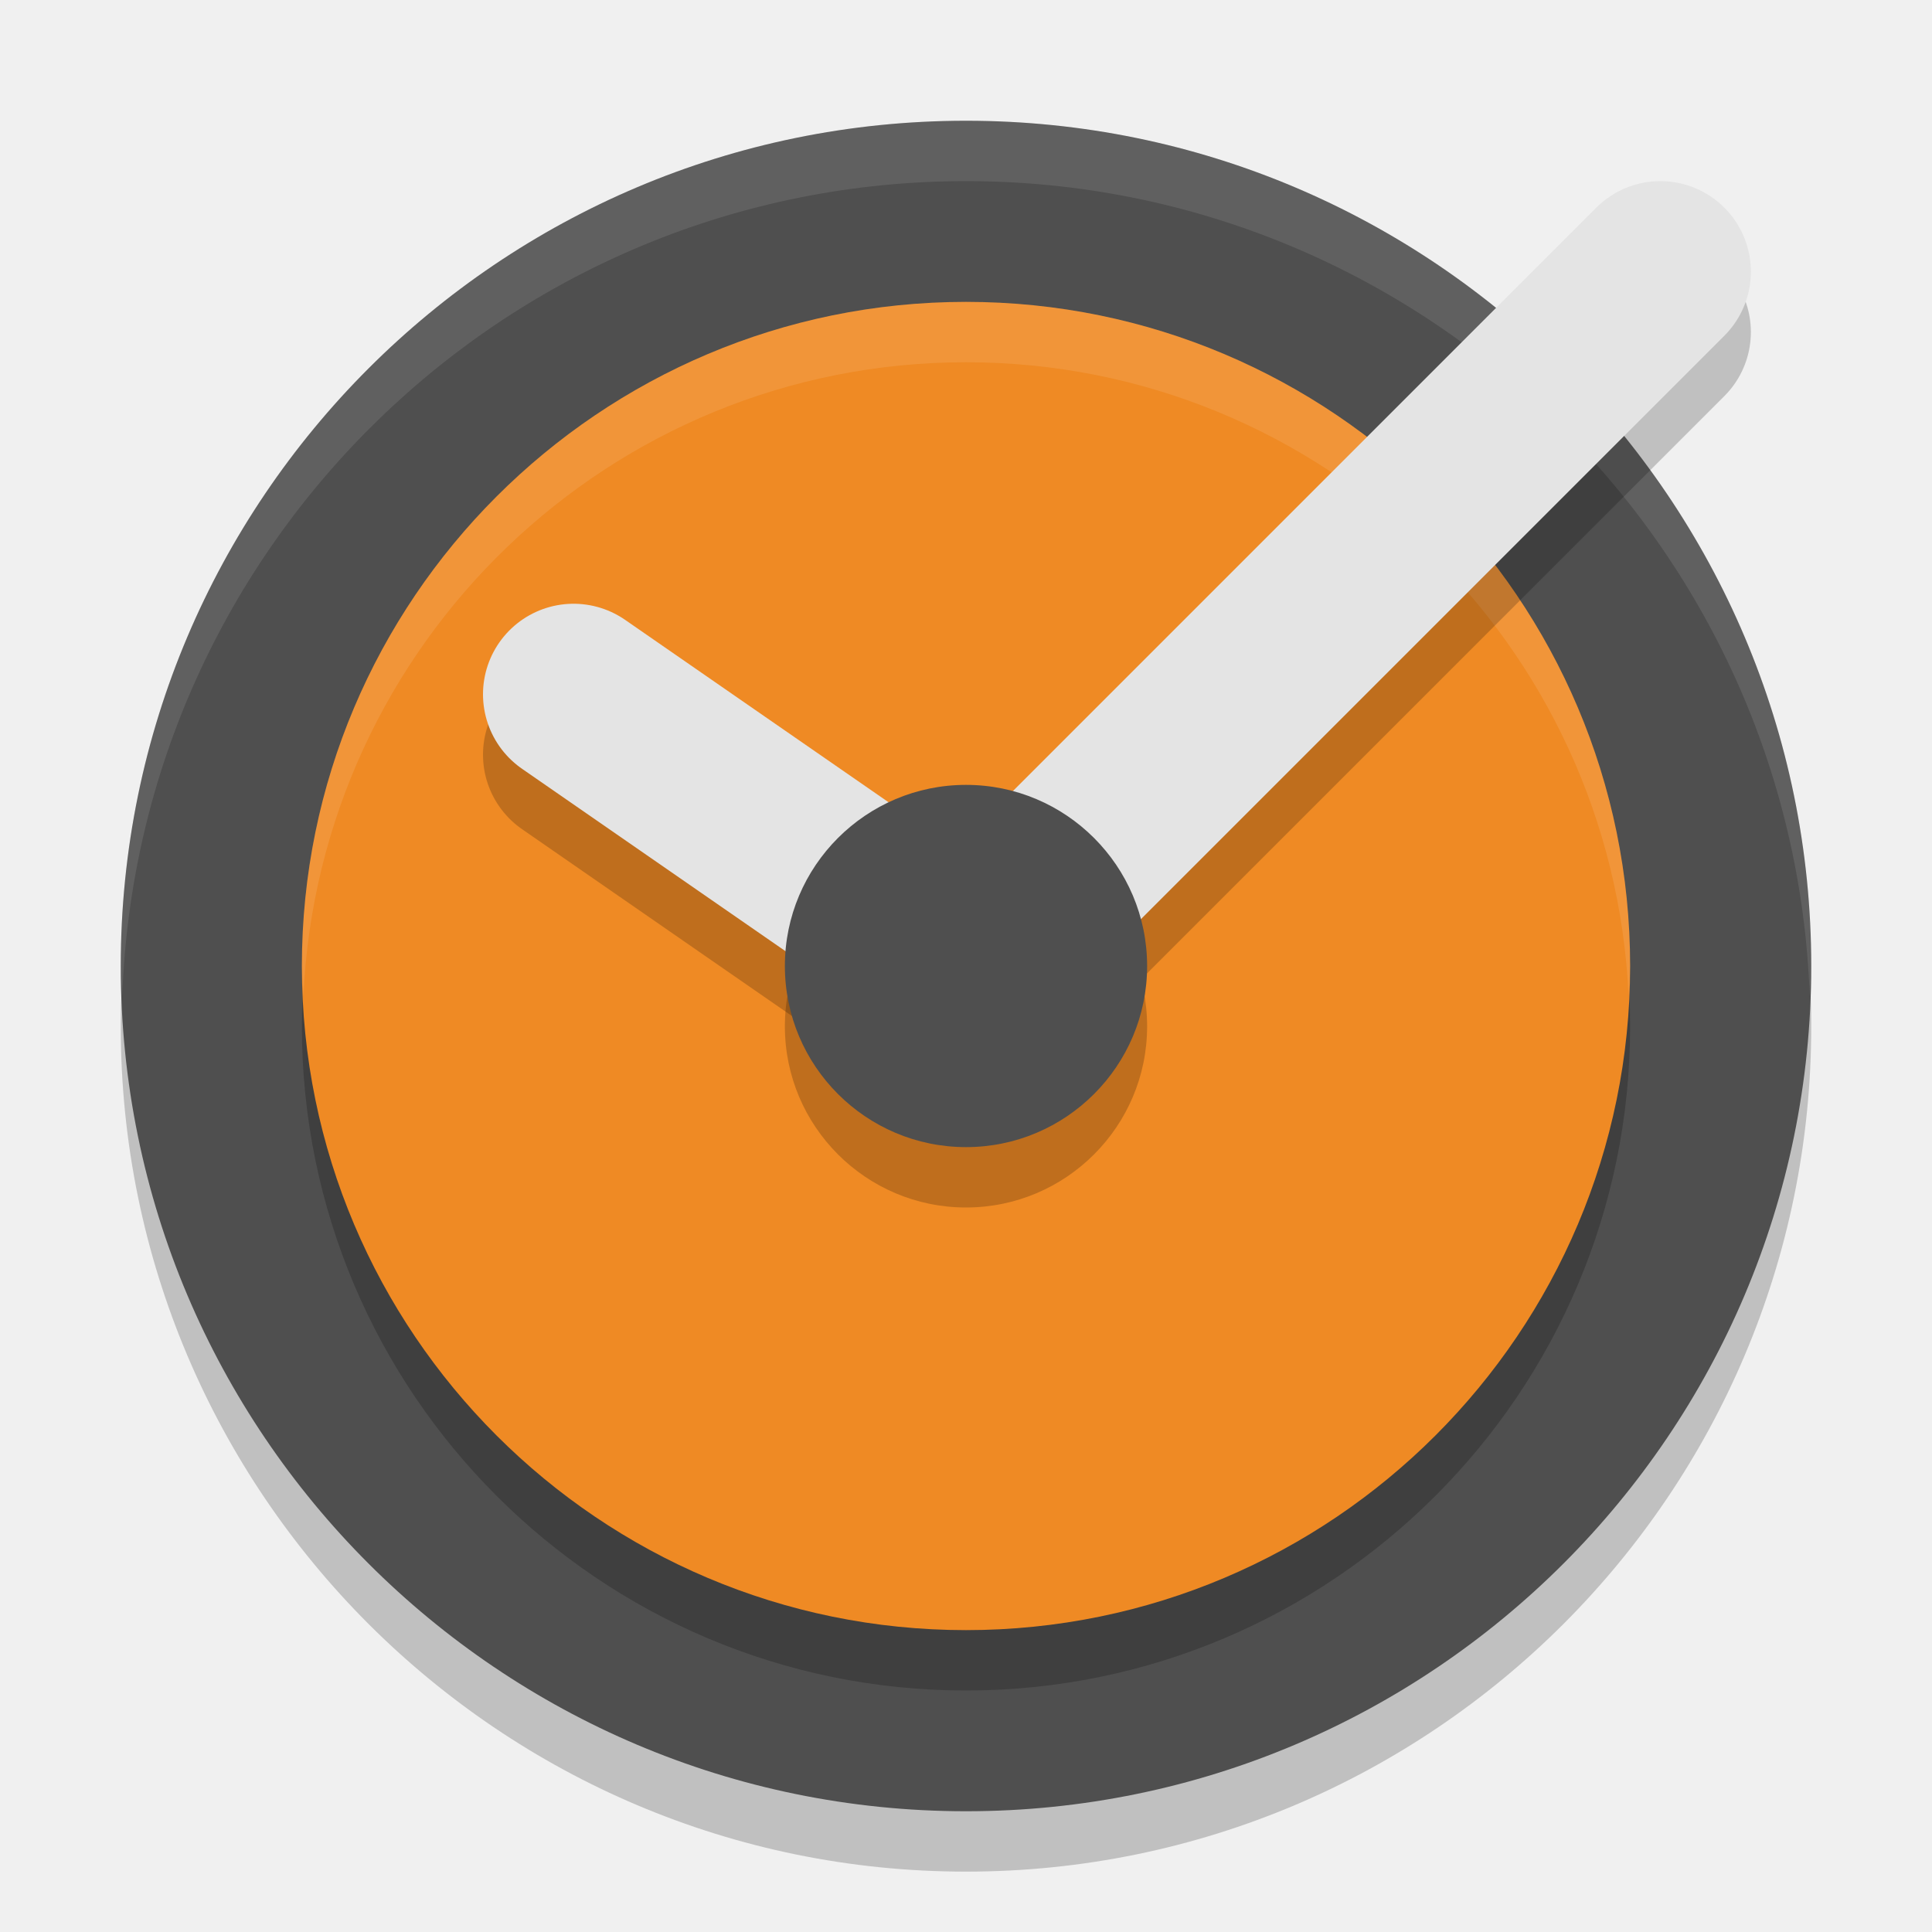
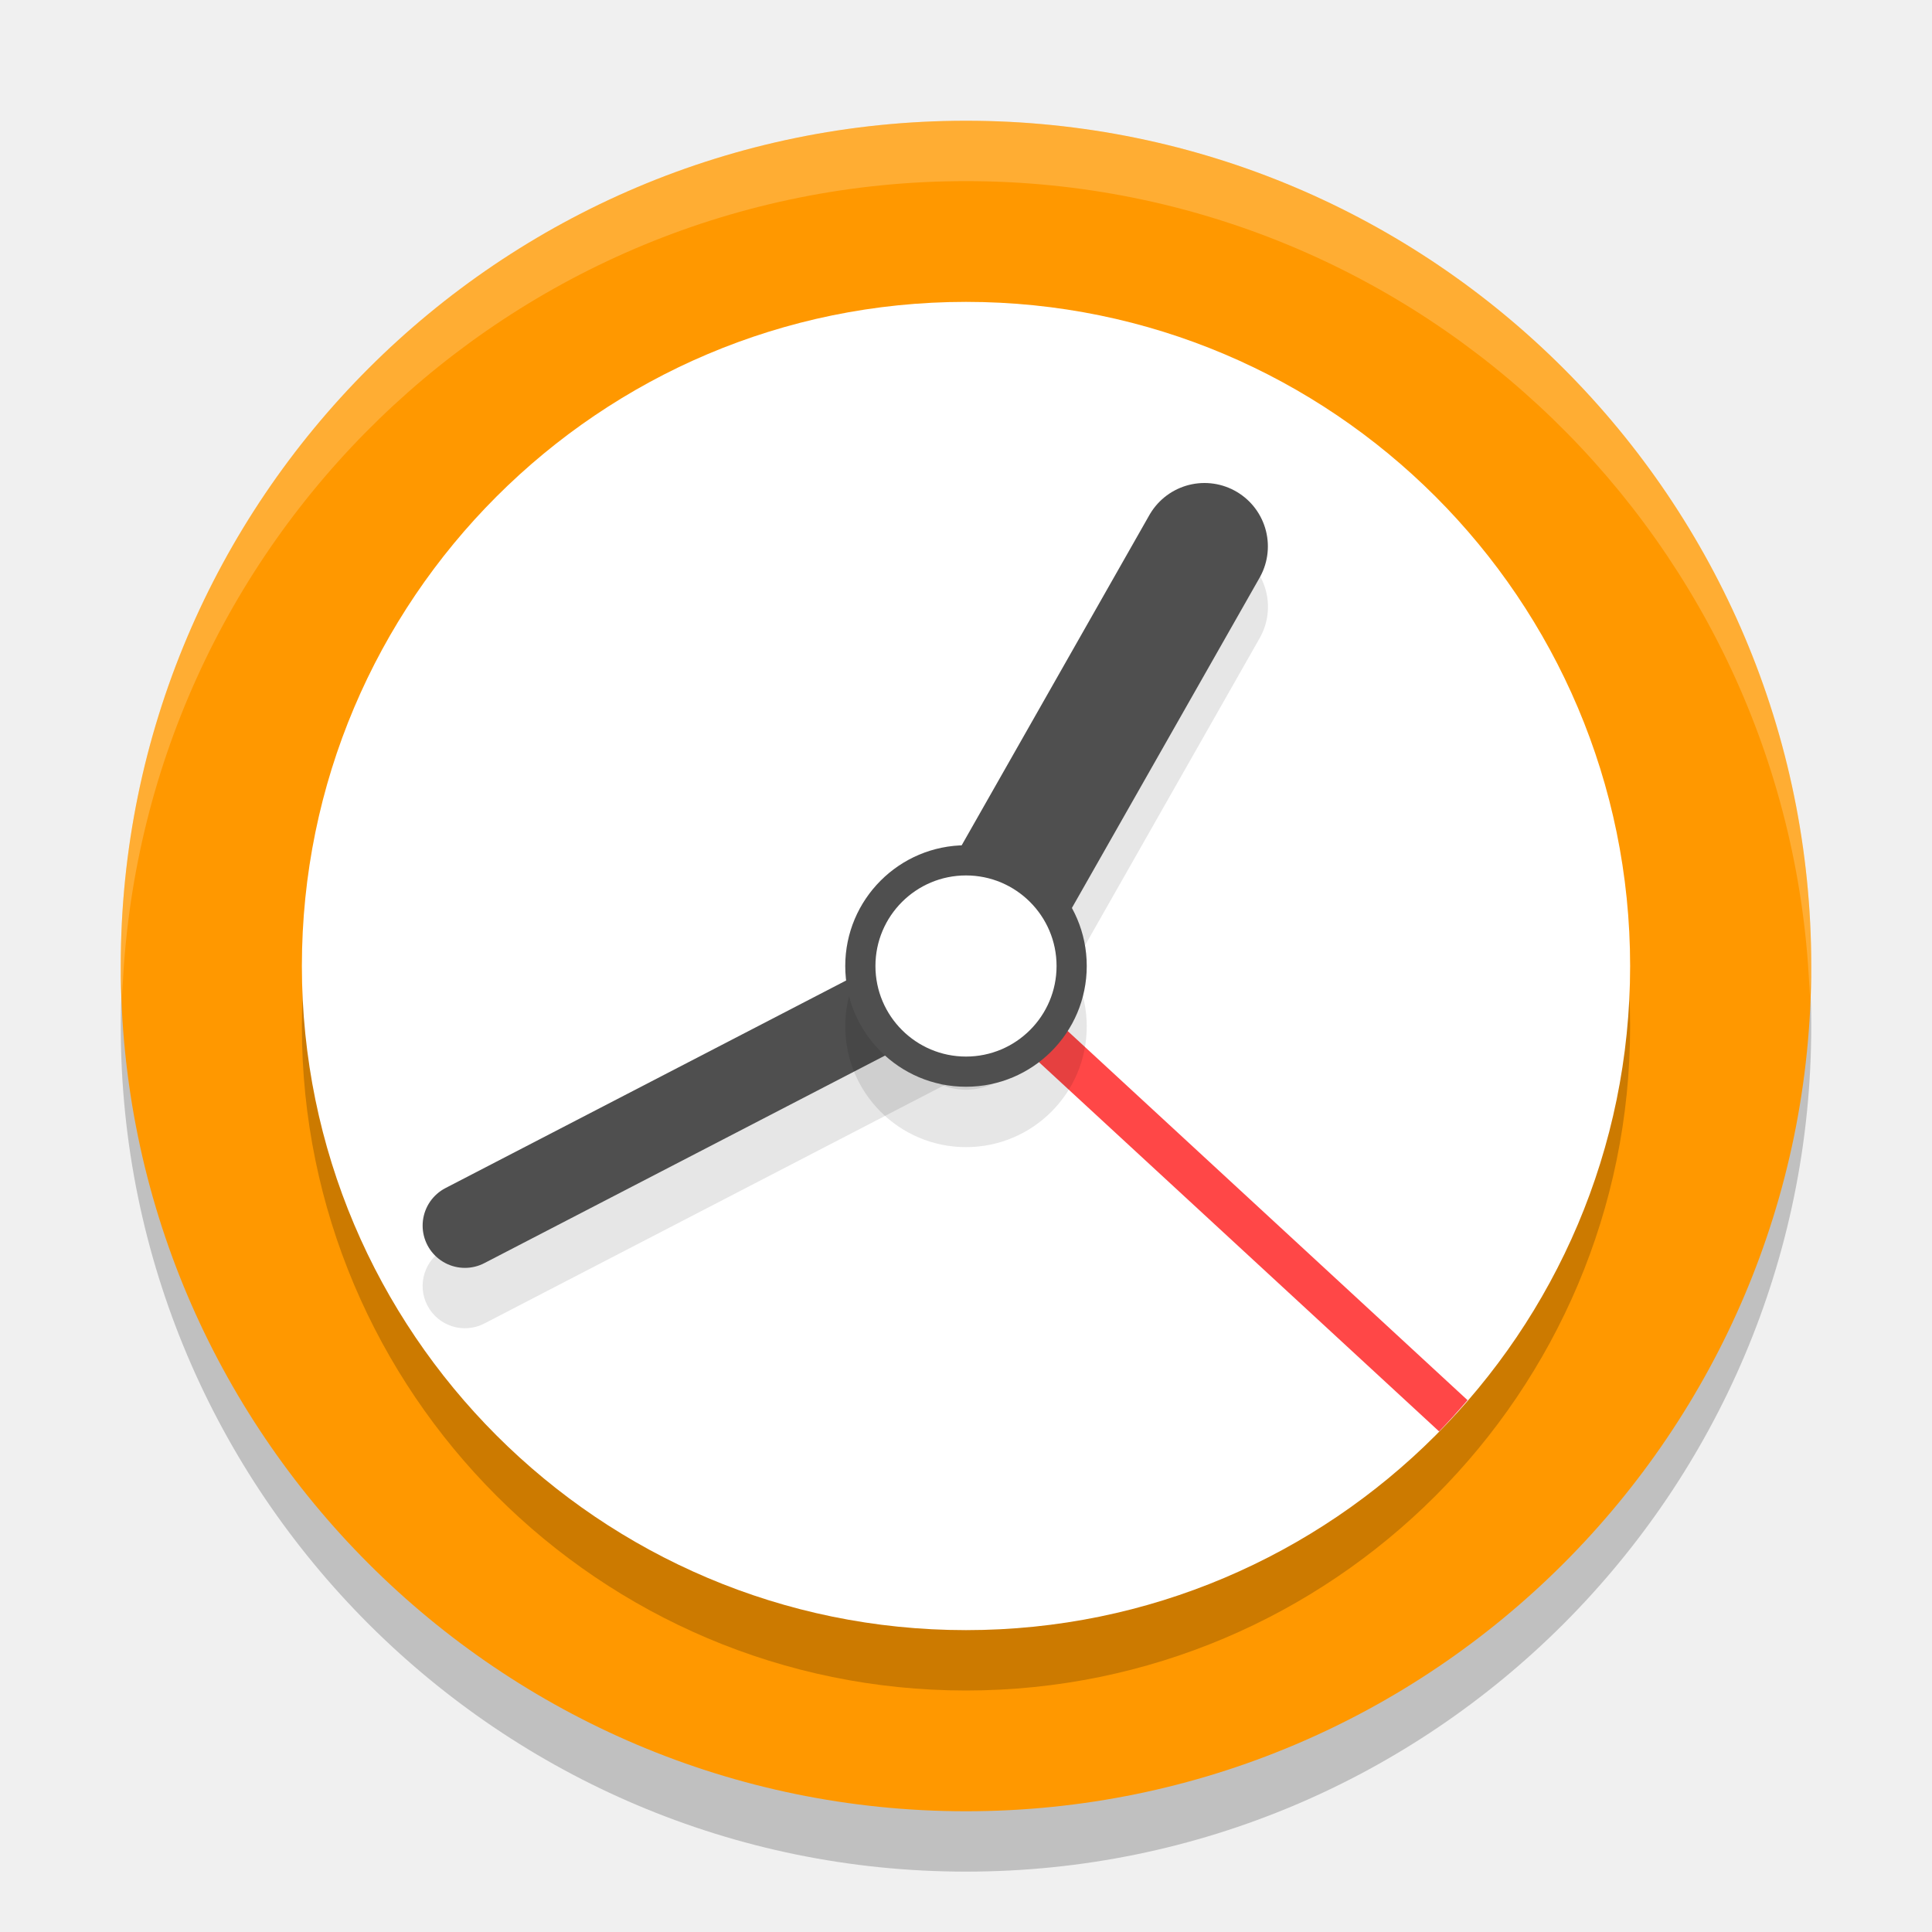
<svg xmlns="http://www.w3.org/2000/svg" width="32" height="32" version="1.1">
  <path style="opacity:0.2" d="M 16,3 C 8.275,3 2,9.275 2,17 2,24.725 8.275,31 16,31 23.725,31 30,24.725 30,17 30,9.275 23.725,3 16,3 Z" />
-   <path style="fill:#4f4f4f" d="M 16,2 C 8.275,2 2,8.275 2,16 2,23.725 8.275,30 16,30 23.725,30 30,23.725 30,16 30,8.275 23.725,2 16,2 Z" />
-   <path style="fill:#ffffff;opacity:0.1" d="M 16 2 C 8.275 2 2 8.275 2 16 C 2 16.169 2.019 16.333 2.025 16.5 C 2.291 9.008 8.444 3 16 3 C 23.556 3 29.709 9.008 29.975 16.5 C 29.981 16.333 30 16.169 30 16 C 30 8.275 23.725 2 16 2 z" />
+   <path style="fill:#ff9800" d="M 16,2 C 8.275,2 2,8.275 2,16 2,23.725 8.275,30 16,30 23.725,30 30,23.725 30,16 30,8.275 23.725,2 16,2 Z" />
  <path style="opacity:0.2" d="M 16,6 C 9.931,6 5,10.931 5,17 5,23.069 9.931,28 16,28 22.069,28 27,23.069 27,17 27,10.931 22.069,6 16,6 Z" />
-   <path style="fill:#ef8a24" d="M 16,5 C 9.931,5 5,9.931 5,16 5,22.069 9.931,27 16,27 22.069,27 27,22.069 27,16 27,9.931 22.069,5 16,5 Z" />
-   <path style="fill:#ffffff;opacity:0.1" d="M 16 5 C 9.931 5 5 9.931 5 16 C 5 16.169 5.018 16.333 5.025 16.5 C 5.289 10.664 10.099 6 16 6 C 21.901 6 26.711 10.664 26.975 16.5 C 26.982 16.333 27 16.169 27 16 C 27 9.931 22.069 5 16 5 z" />
-   <path style="opacity:0.2;fill:none;stroke:#000000;stroke-width:3;stroke-linecap:round;stroke-linejoin:round" d="M 16,17 27.5,5.5" />
-   <path style="fill:none;stroke:#e4e4e4;stroke-width:3;stroke-linecap:round;stroke-linejoin:round" d="M 16,16 27.5,4.5" />
-   <path style="opacity:0.2;fill:none;stroke:#000000;stroke-width:3;stroke-linecap:round;stroke-linejoin:round" d="m 9.5,12.5 6.5,4.5" />
-   <path style="fill:none;stroke:#e4e4e4;stroke-width:3;stroke-linecap:round;stroke-linejoin:round" d="M 9.5,11.5 16,16" />
-   <path style="opacity:0.2" d="m 16,14 c -1.655,0 -3,1.345 -3,3 0,1.655 1.345,3 3,3 1.655,0 3,-1.345 3,-3 0,-1.655 -1.345,-3 -3,-3 z" />
-   <path style="fill:#4f4f4f" d="m 16,13 c -1.655,0 -3,1.345 -3,3 0,1.655 1.345,3 3,3 1.655,0 3,-1.345 3,-3 0,-1.655 -1.345,-3 -3,-3 z" />
+   <path style="fill:#ffffff" d="M 16,5 C 9.931,5 5,9.931 5,16 5,22.069 9.931,27 16,27 22.069,27 27,22.069 27,16 27,9.931 22.069,5 16,5 Z" />
+   <path style="font-variation-settings:normal;inline-size:0;fill:#ff4747;stop-color:#000000" d="M 16.238 15.742 L 15.762 16.258 L 23.836 23.709 C 23.999 23.543 24.154 23.368 24.307 23.191 L 16.238 15.742 z" />
+   <path style="font-variation-settings:normal;inline-size:0;opacity:0.1;stop-color:#000000" d="m 15.99,16.301 a 0.7,0.7 0 0 0 -0.312,0.078 l -8.299,4.299 a 0.7,0.7 0 0 0 -0.301,0.943 0.7,0.7 0 0 0 0.943,0.301 l 8.301,-4.301 a 0.7,0.7 0 0 0 0.299,-0.943 0.7,0.7 0 0 0 -0.631,-0.377 z" />
+   <path style="fill:none;stroke:#4f4f4f;stroke-width:1.4;stroke-linecap:round;stroke-linejoin:round" d="M 7.7,20.3 16,16" />
+   <path style="font-variation-settings:normal;inline-size:0;opacity:0.1;stop-color:#000000" d="m 19.977,9 a 1.05,1.05 0 0 0 -0.939,0.531 l -3.949,6.949 a 1.05,1.05 0 0 0 0.393,1.432 1.05,1.05 0 0 0 1.432,-0.393 l 3.951,-6.951 A 1.05,1.05 0 0 0 20.469,9.137 1.05,1.05 0 0 0 19.977,9 Z" />
+   <path style="fill:none;stroke:#4f4f4f;stroke-width:2.1;stroke-linecap:round;stroke-linejoin:round" d="M 16,16 19.95,9.05" />
+   <path style="opacity:0.1" d="m 16,15 c -1.104,0 -2,0.896 -2,2 0,1.104 0.896,2 2,2 1.104,0 2,-0.896 2,-2 0,-1.104 -0.896,-2 -2,-2 z" />
+   <path style="fill:#4f4f4f" d="m 16,14 c -1.104,0 -2,0.896 -2,2 0,1.104 0.896,2 2,2 1.104,0 2,-0.896 2,-2 0,-1.104 -0.896,-2 -2,-2 z" />
+   <path style="fill:#ffffff;opacity:0.2" d="M 16 2 C 8.275 2 2 8.275 2 16 C 2 16.169 2.019 16.333 2.025 16.5 C 2.291 9.008 8.444 3 16 3 C 23.556 3 29.709 9.008 29.975 16.5 C 29.981 16.333 30 16.169 30 16 C 30 8.275 23.725 2 16 2 z" />
+   <path style="fill:#ffffff" d="m 16,14.5 c -0.828,0 -1.5,0.672 -1.5,1.5 0,0.828 0.672,1.5 1.5,1.5 0.828,0 1.5,-0.672 1.5,-1.5 0,-0.828 -0.672,-1.5 -1.5,-1.5 z" />
</svg>
